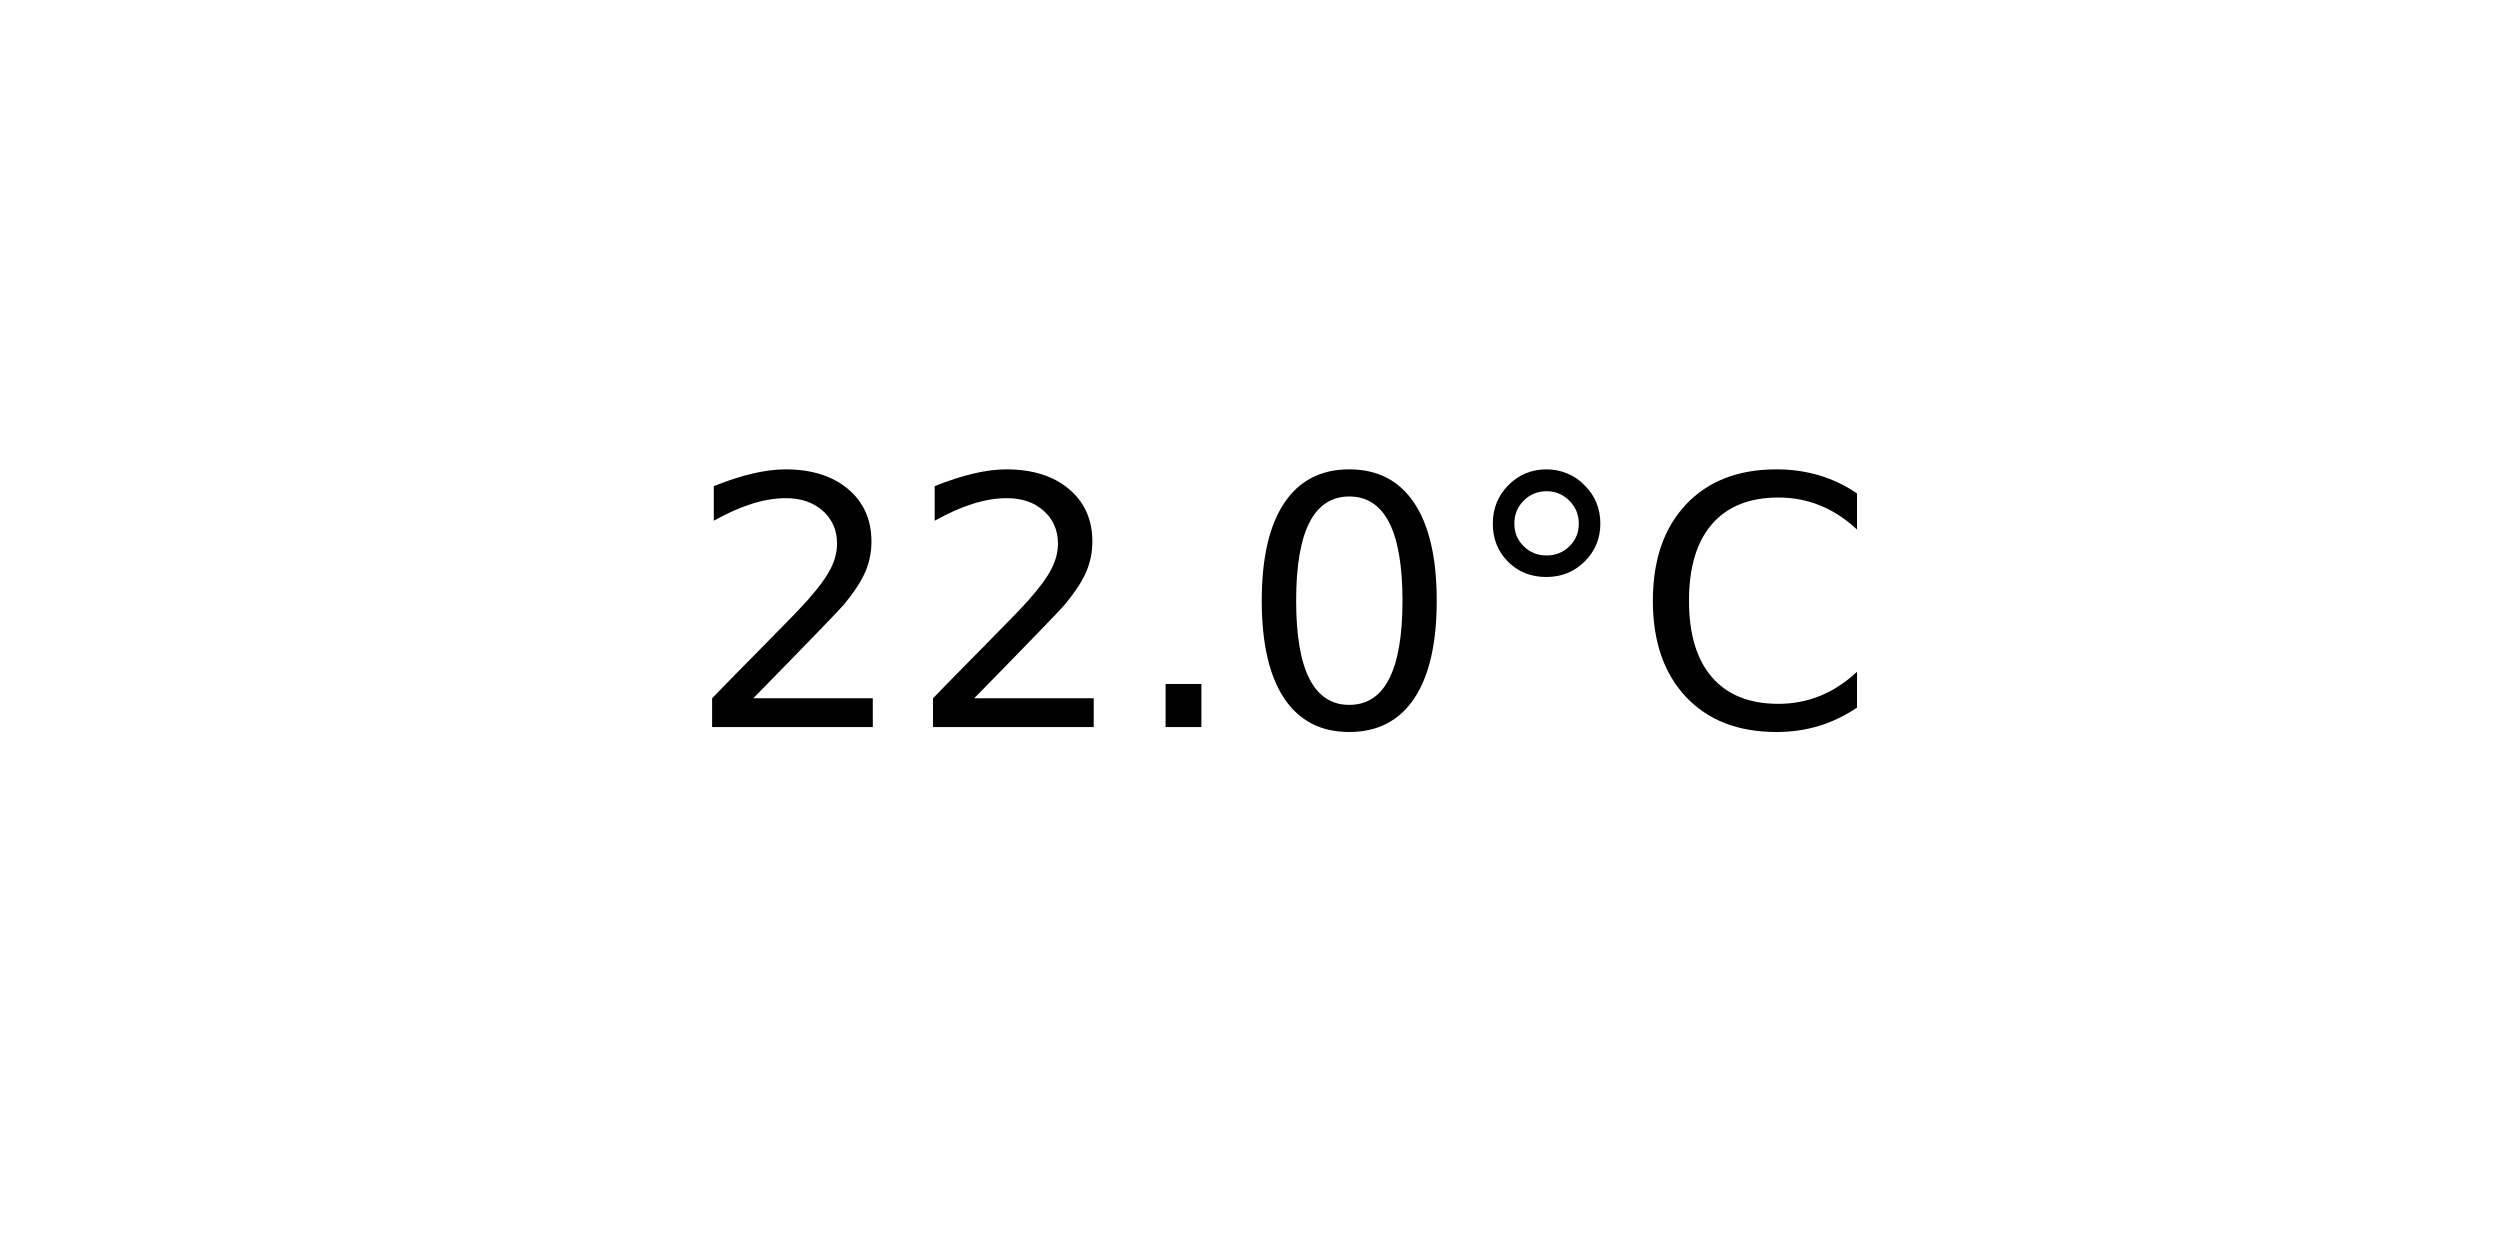
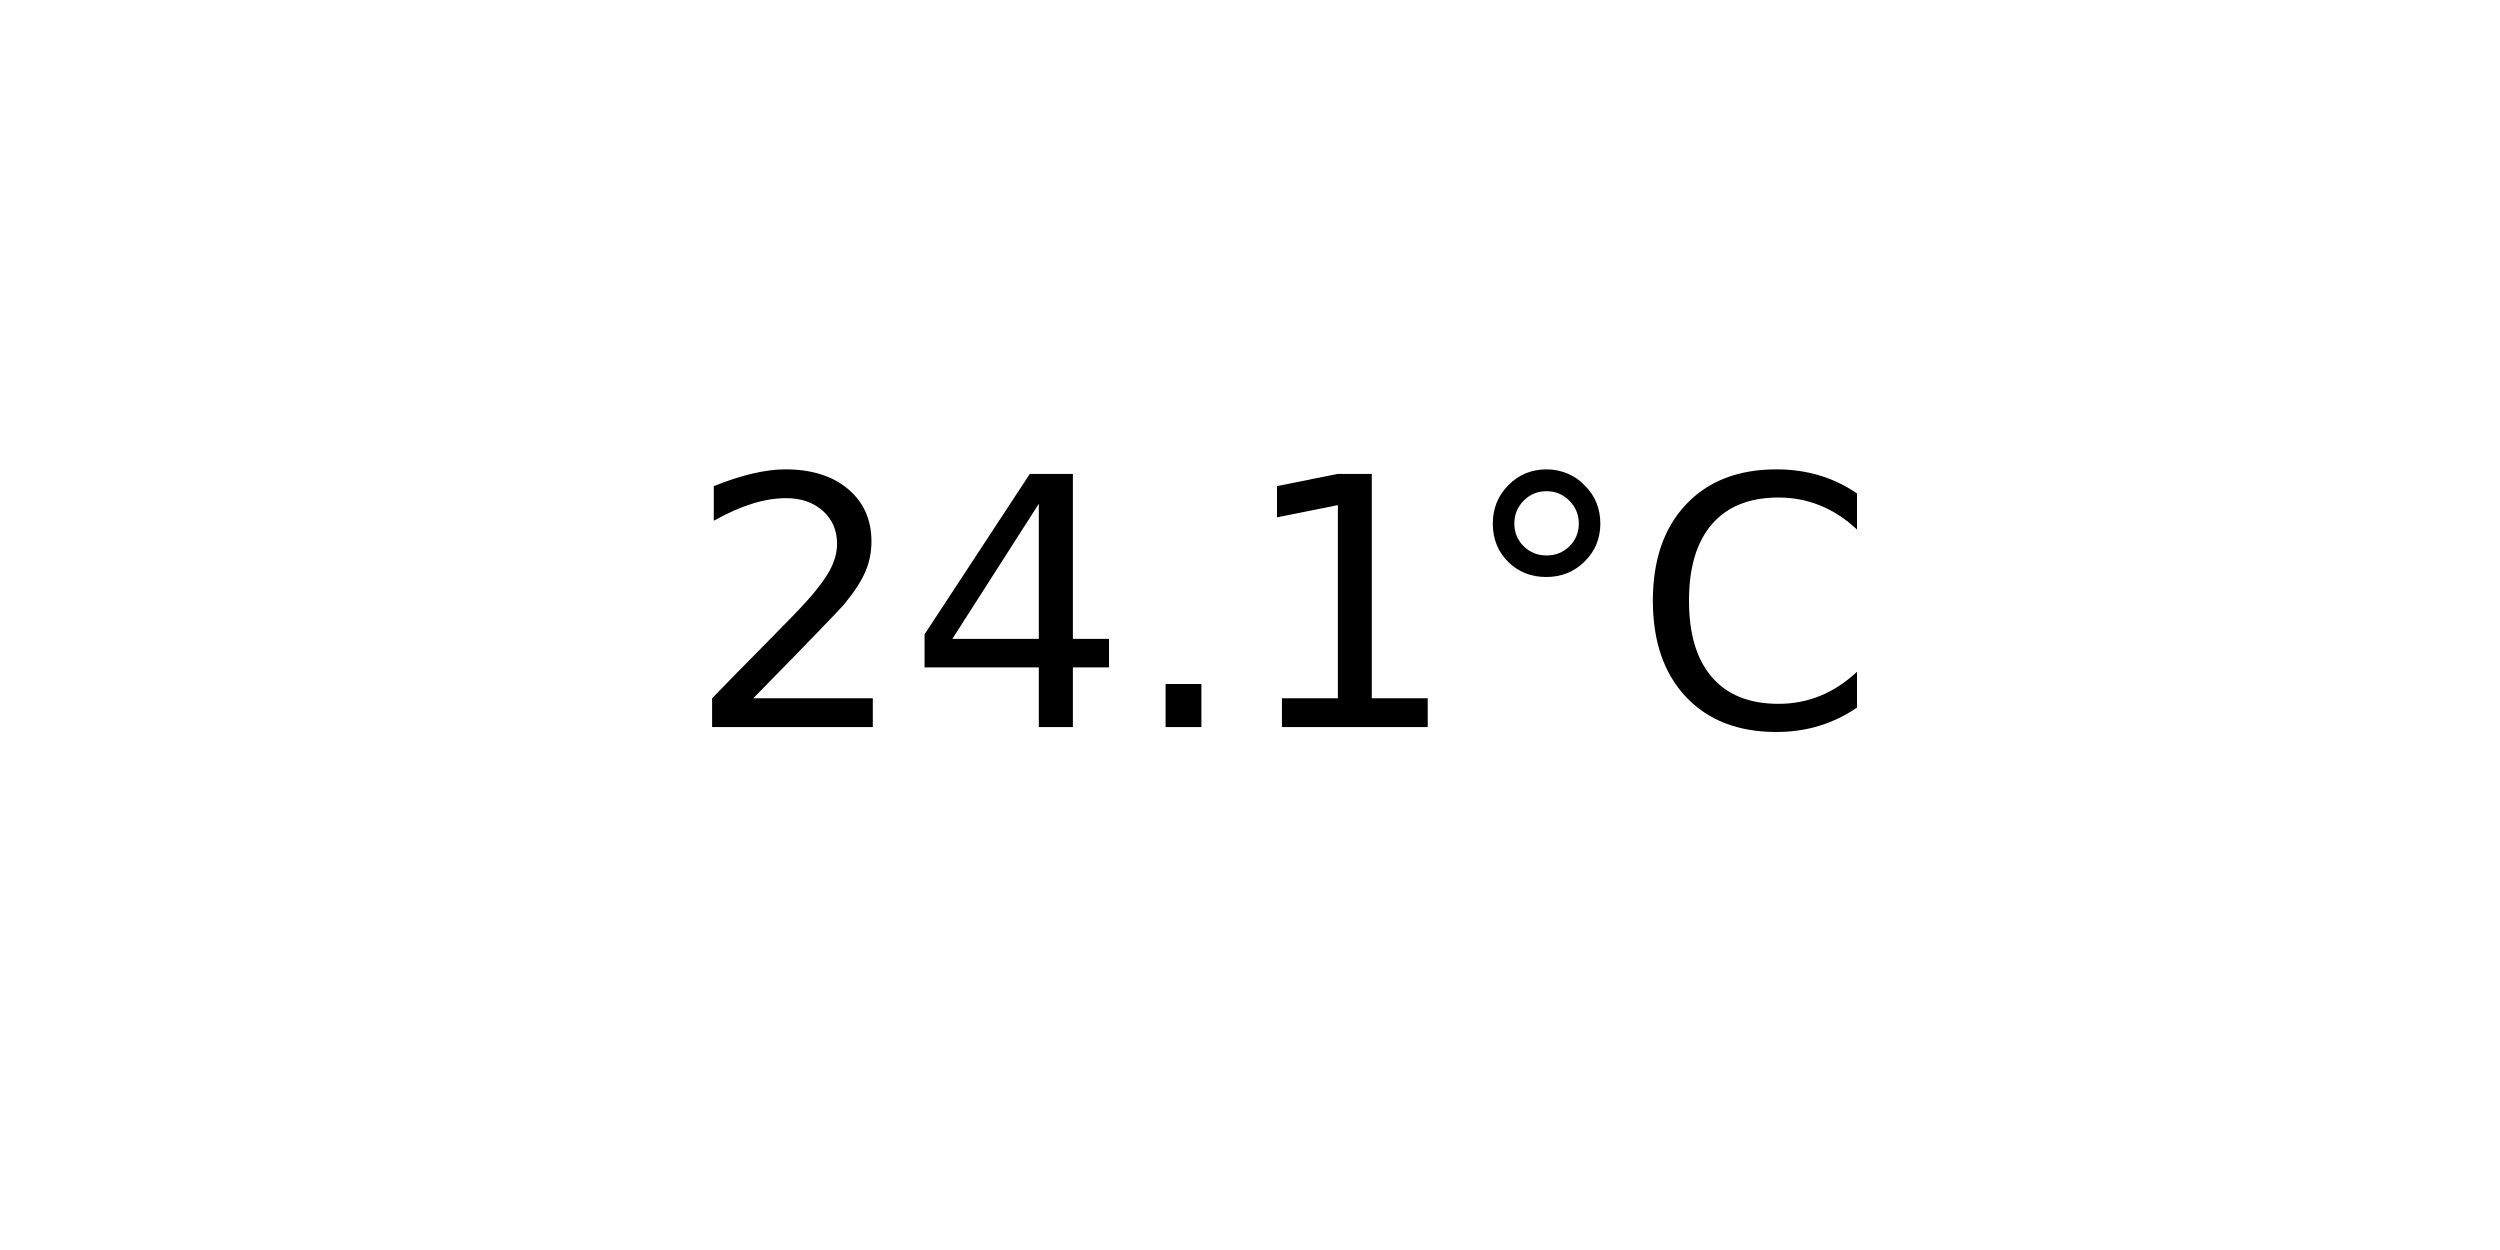
<svg xmlns="http://www.w3.org/2000/svg" xmlns:xlink="http://www.w3.org/1999/xlink" width="72pt" height="36pt" viewBox="0 0 72 36" version="1.1">
  <defs>
    <style type="text/css">*{stroke-linejoin: round; stroke-linecap: butt}</style>
  </defs>
  <g id="figure_1">
    <g id="axes_1">
      <g id="text_1">
        <g transform="translate(19.77578 20.93937) scale(0.1 -0.1)">
          <defs>
            <path id="DejaVuSans-32" d="M 1228 531  L 3431 531  L 3431 0  L 469 0  L 469 531  Q 828 903 1448 1529  Q 2069 2156 2228 2338  Q 2531 2678 2651 2914  Q 2772 3150 2772 3378  Q 2772 3750 2511 3984  Q 2250 4219 1831 4219  Q 1534 4219 1204 4116  Q 875 4013 500 3803  L 500 4441  Q 881 4594 1212 4672  Q 1544 4750 1819 4750  Q 2544 4750 2975 4387  Q 3406 4025 3406 3419  Q 3406 3131 3298 2873  Q 3191 2616 2906 2266  Q 2828 2175 2409 1742  Q 1991 1309 1228 531  z " transform="scale(0.015625)" />
+             <path id="DejaVuSans-34" d="M 2419 4116  L 825 1625  L 2419 1625  L 2419 4116  z M 2253 4666  L 3047 4666  L 3047 1625  L 3713 1625  L 3713 1100  L 3047 1100  L 3047 0  L 2419 0  L 2419 1100  L 313 1100  L 313 1709  L 2253 4666  z " transform="scale(0.015625)" />
            <path id="DejaVuSans-2e" d="M 684 794  L 1344 794  L 1344 0  L 684 0  L 684 794  z " transform="scale(0.015625)" />
-             <path id="DejaVuSans-30" d="M 2034 4250  Q 1547 4250 1301 3770  Q 1056 3291 1056 2328  Q 1056 1369 1301 889  Q 1547 409 2034 409  Q 2525 409 2770 889  Q 3016 1369 3016 2328  Q 3016 3291 2770 3770  Q 2525 4250 2034 4250  z M 2034 4750  Q 2819 4750 3233 4129  Q 3647 3509 3647 2328  Q 3647 1150 3233 529  Q 2819 -91 2034 -91  Q 1250 -91 836 529  Q 422 1150 422 2328  Q 422 3509 836 4129  Q 1250 4750 2034 4750  z " transform="scale(0.015625)" />
+             <path id="DejaVuSans-31" d="M 794 531  L 1825 531  L 1825 4091  L 703 3866  L 703 4441  L 1819 4666  L 2450 4666  L 2450 531  L 3481 531  L 3481 0  L 794 0  L 794 531  z " transform="scale(0.015625)" />
            <path id="DejaVuSans-b0" d="M 1600 4347  Q 1350 4347 1178 4173  Q 1006 4000 1006 3750  Q 1006 3503 1178 3333  Q 1350 3163 1600 3163  Q 1850 3163 2022 3333  Q 2194 3503 2194 3750  Q 2194 3997 2020 4172  Q 1847 4347 1600 4347  z M 1600 4750  Q 1800 4750 1984 4673  Q 2169 4597 2303 4453  Q 2447 4313 2519 4134  Q 2591 3956 2591 3750  Q 2591 3338 2302 3052  Q 2013 2766 1594 2766  Q 1172 2766 890 3047  Q 609 3328 609 3750  Q 609 4169 896 4459  Q 1184 4750 1600 4750  z " transform="scale(0.015625)" />
            <path id="DejaVuSans-43" d="M 4122 4306  L 4122 3641  Q 3803 3938 3442 4084  Q 3081 4231 2675 4231  Q 1875 4231 1450 3742  Q 1025 3253 1025 2328  Q 1025 1406 1450 917  Q 1875 428 2675 428  Q 3081 428 3442 575  Q 3803 722 4122 1019  L 4122 359  Q 3791 134 3420 21  Q 3050 -91 2638 -91  Q 1578 -91 968 557  Q 359 1206 359 2328  Q 359 3453 968 4101  Q 1578 4750 2638 4750  Q 3056 4750 3426 4639  Q 3797 4528 4122 4306  z " transform="scale(0.015625)" />
          </defs>
          <use xlink:href="#DejaVuSans-32" />
-           <use xlink:href="#DejaVuSans-32" x="63.623" />
+           <use xlink:href="#DejaVuSans-34" x="63.623" />
          <use xlink:href="#DejaVuSans-2e" x="127.246" />
-           <use xlink:href="#DejaVuSans-30" x="159.033" />
+           <use xlink:href="#DejaVuSans-31" x="159.033" />
          <use xlink:href="#DejaVuSans-b0" x="222.656" />
          <use xlink:href="#DejaVuSans-43" x="272.656" />
        </g>
      </g>
    </g>
  </g>
</svg>
